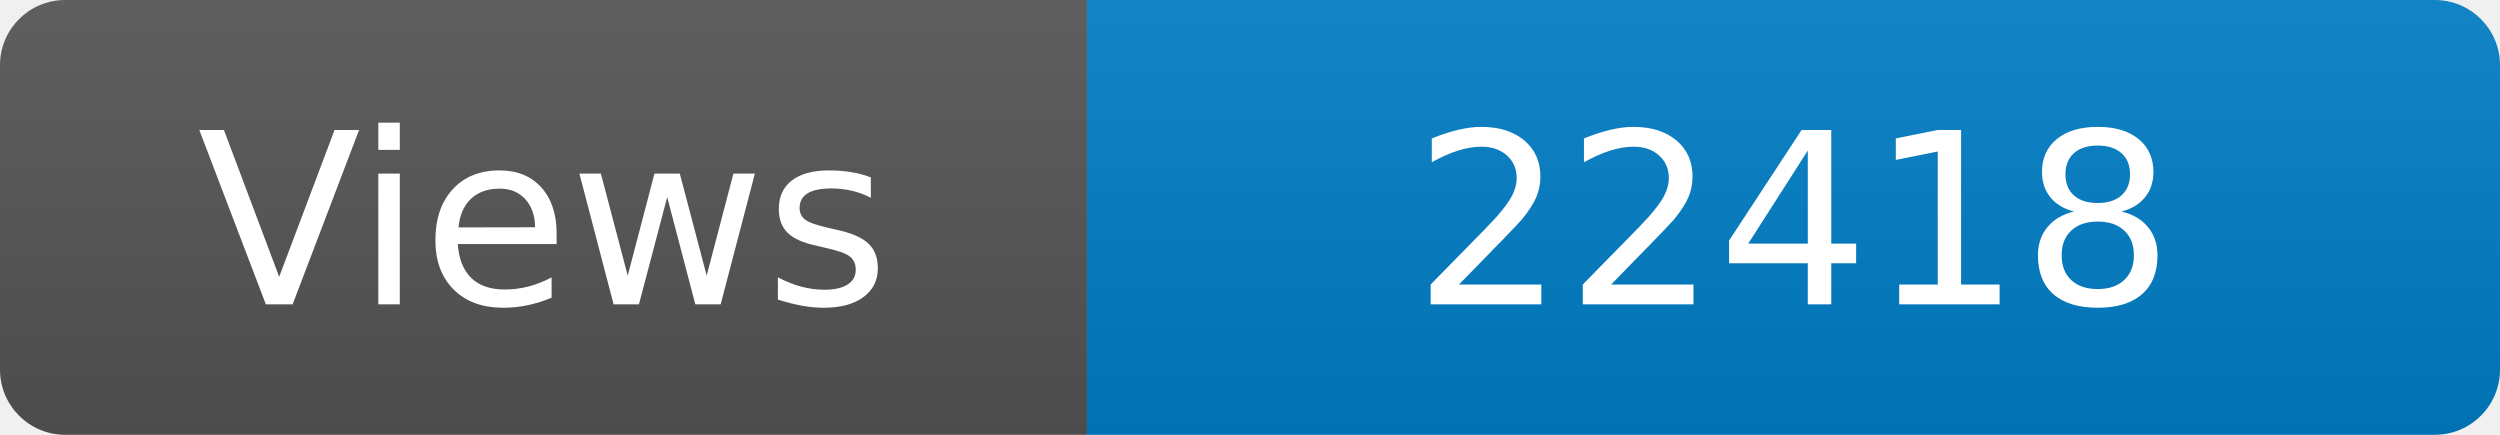
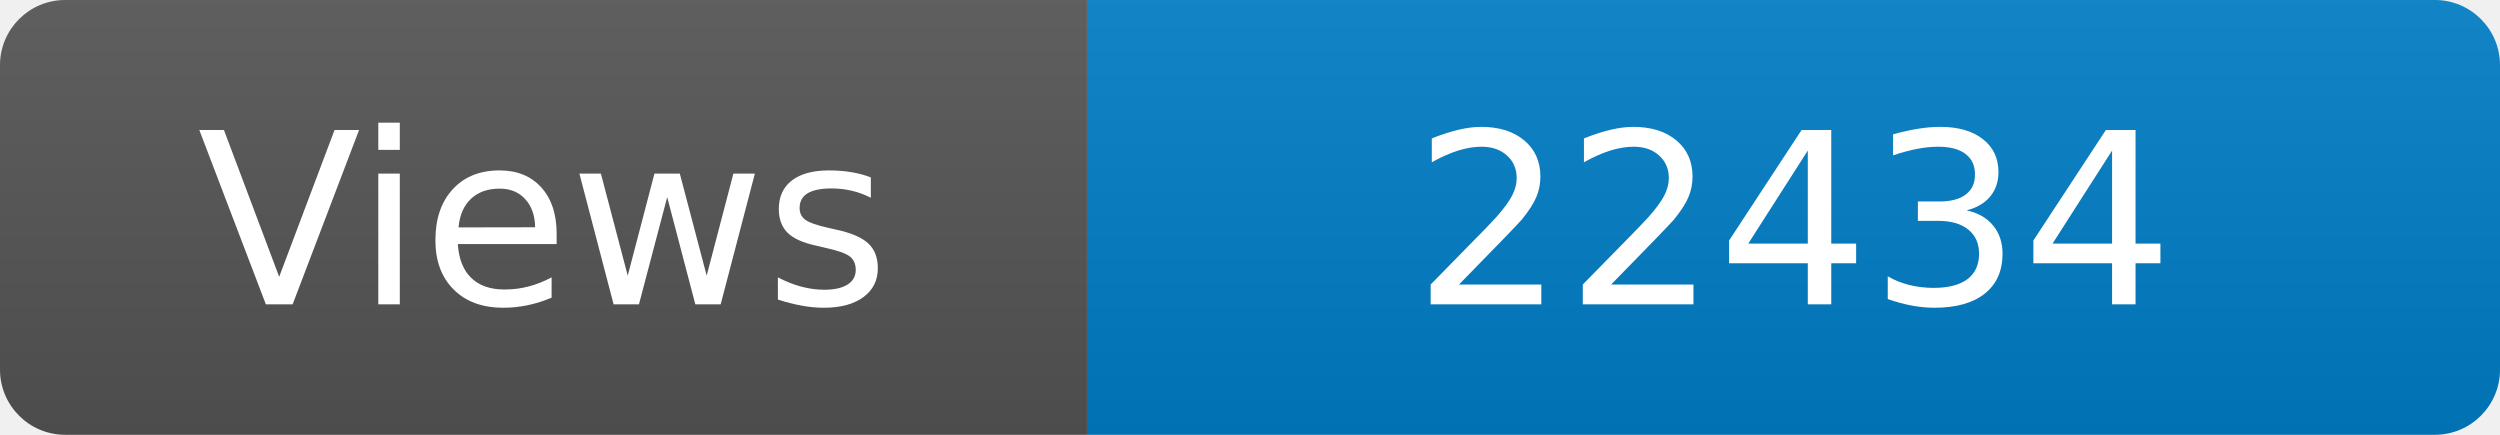
<svg xmlns="http://www.w3.org/2000/svg" width="115" height="20" role="img" aria-label="Maintained?: yes">
  <linearGradient id="s" x2="0" y2="100%">
    <stop offset="0" stop-color="#bbb" stop-opacity=".1" />
    <stop offset="1" stop-opacity=".1" />
  </linearGradient>
  <clipPath id="r">
    <rect width="115" height="20" rx="3" fill="#fff" />
  </clipPath>
  <g clip-path="url(#r)">
    <rect width="50" height="20" fill="#555" />
    <rect x="50" width="160" height="20" fill="#007ec6" />
    <rect width="115" height="20" fill="url(#s)" />
  </g>
  <g fill="#fff" text-anchor="middle" font-family="Verdana,Geneva,DejaVu Sans,sans-serif" font-size="110">
    <text x="250" y="140" transform="scale(.1)" fill="#fff">Views</text>
-     <text x="825" y="140" transform="scale(.1)" fill="#fff">22418</text>
+     <text x="825" y="140" transform="scale(.1)" fill="#fff">22434</text>
  </g>
</svg>
